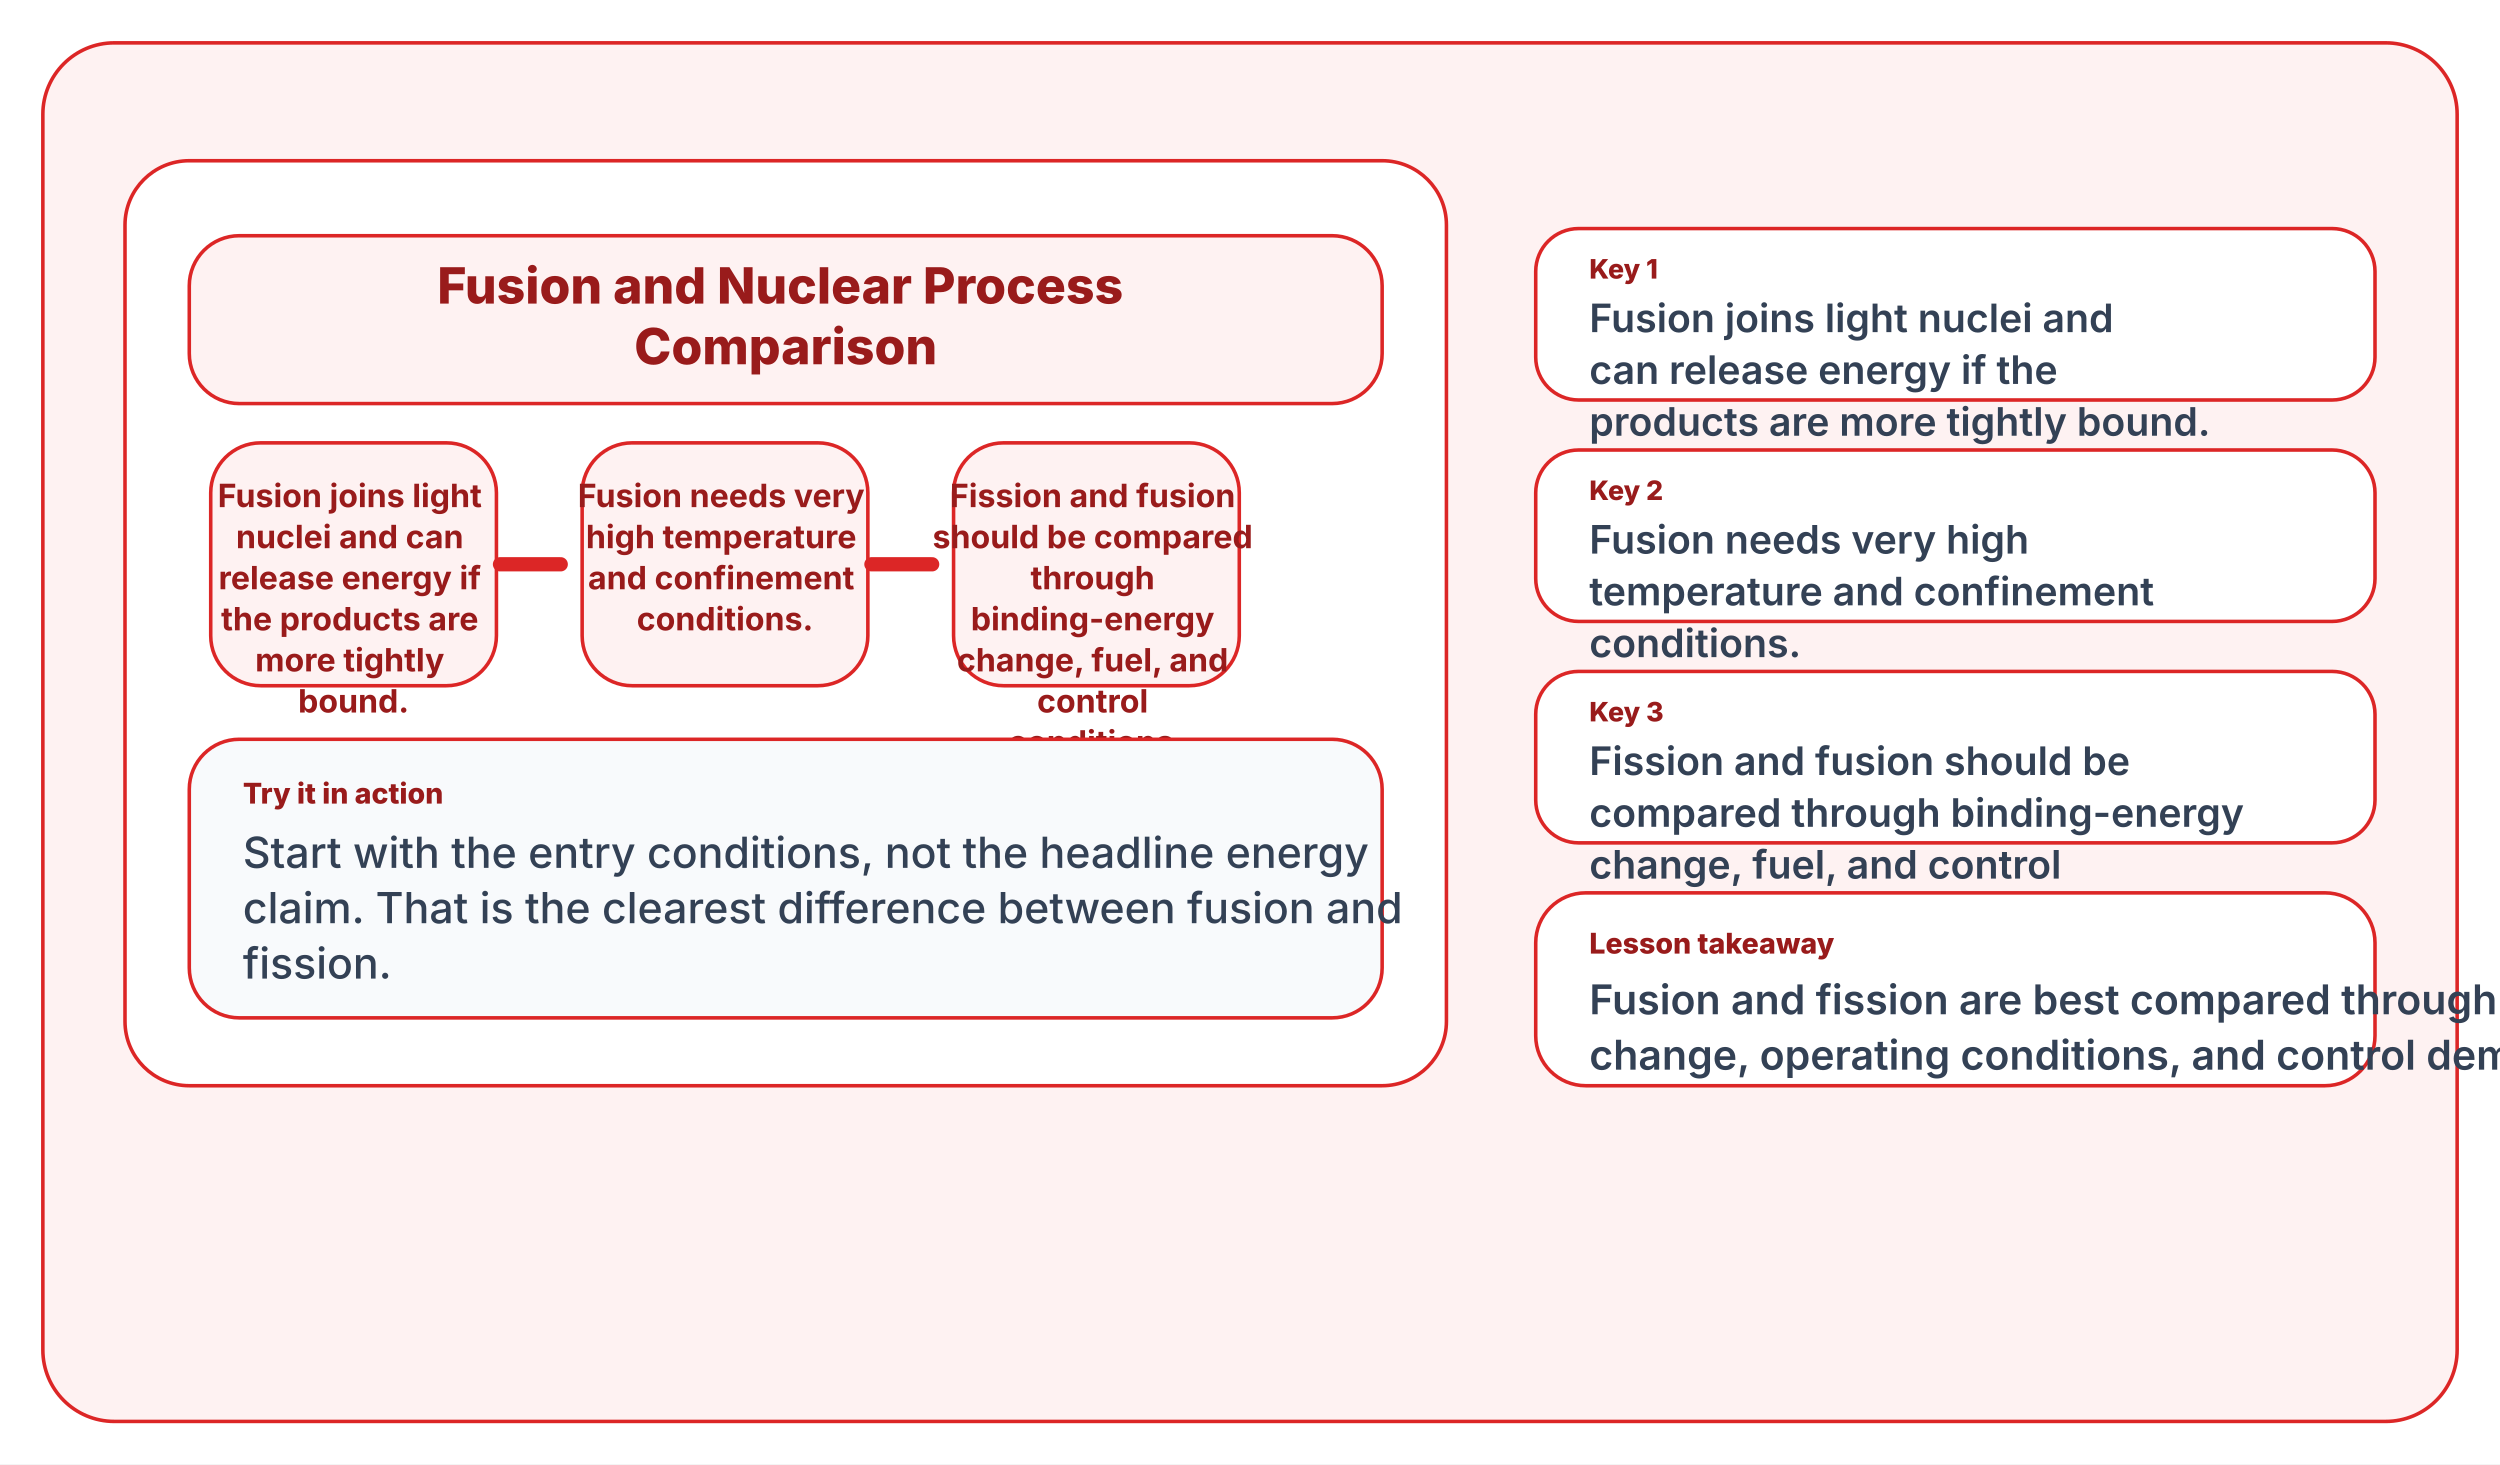
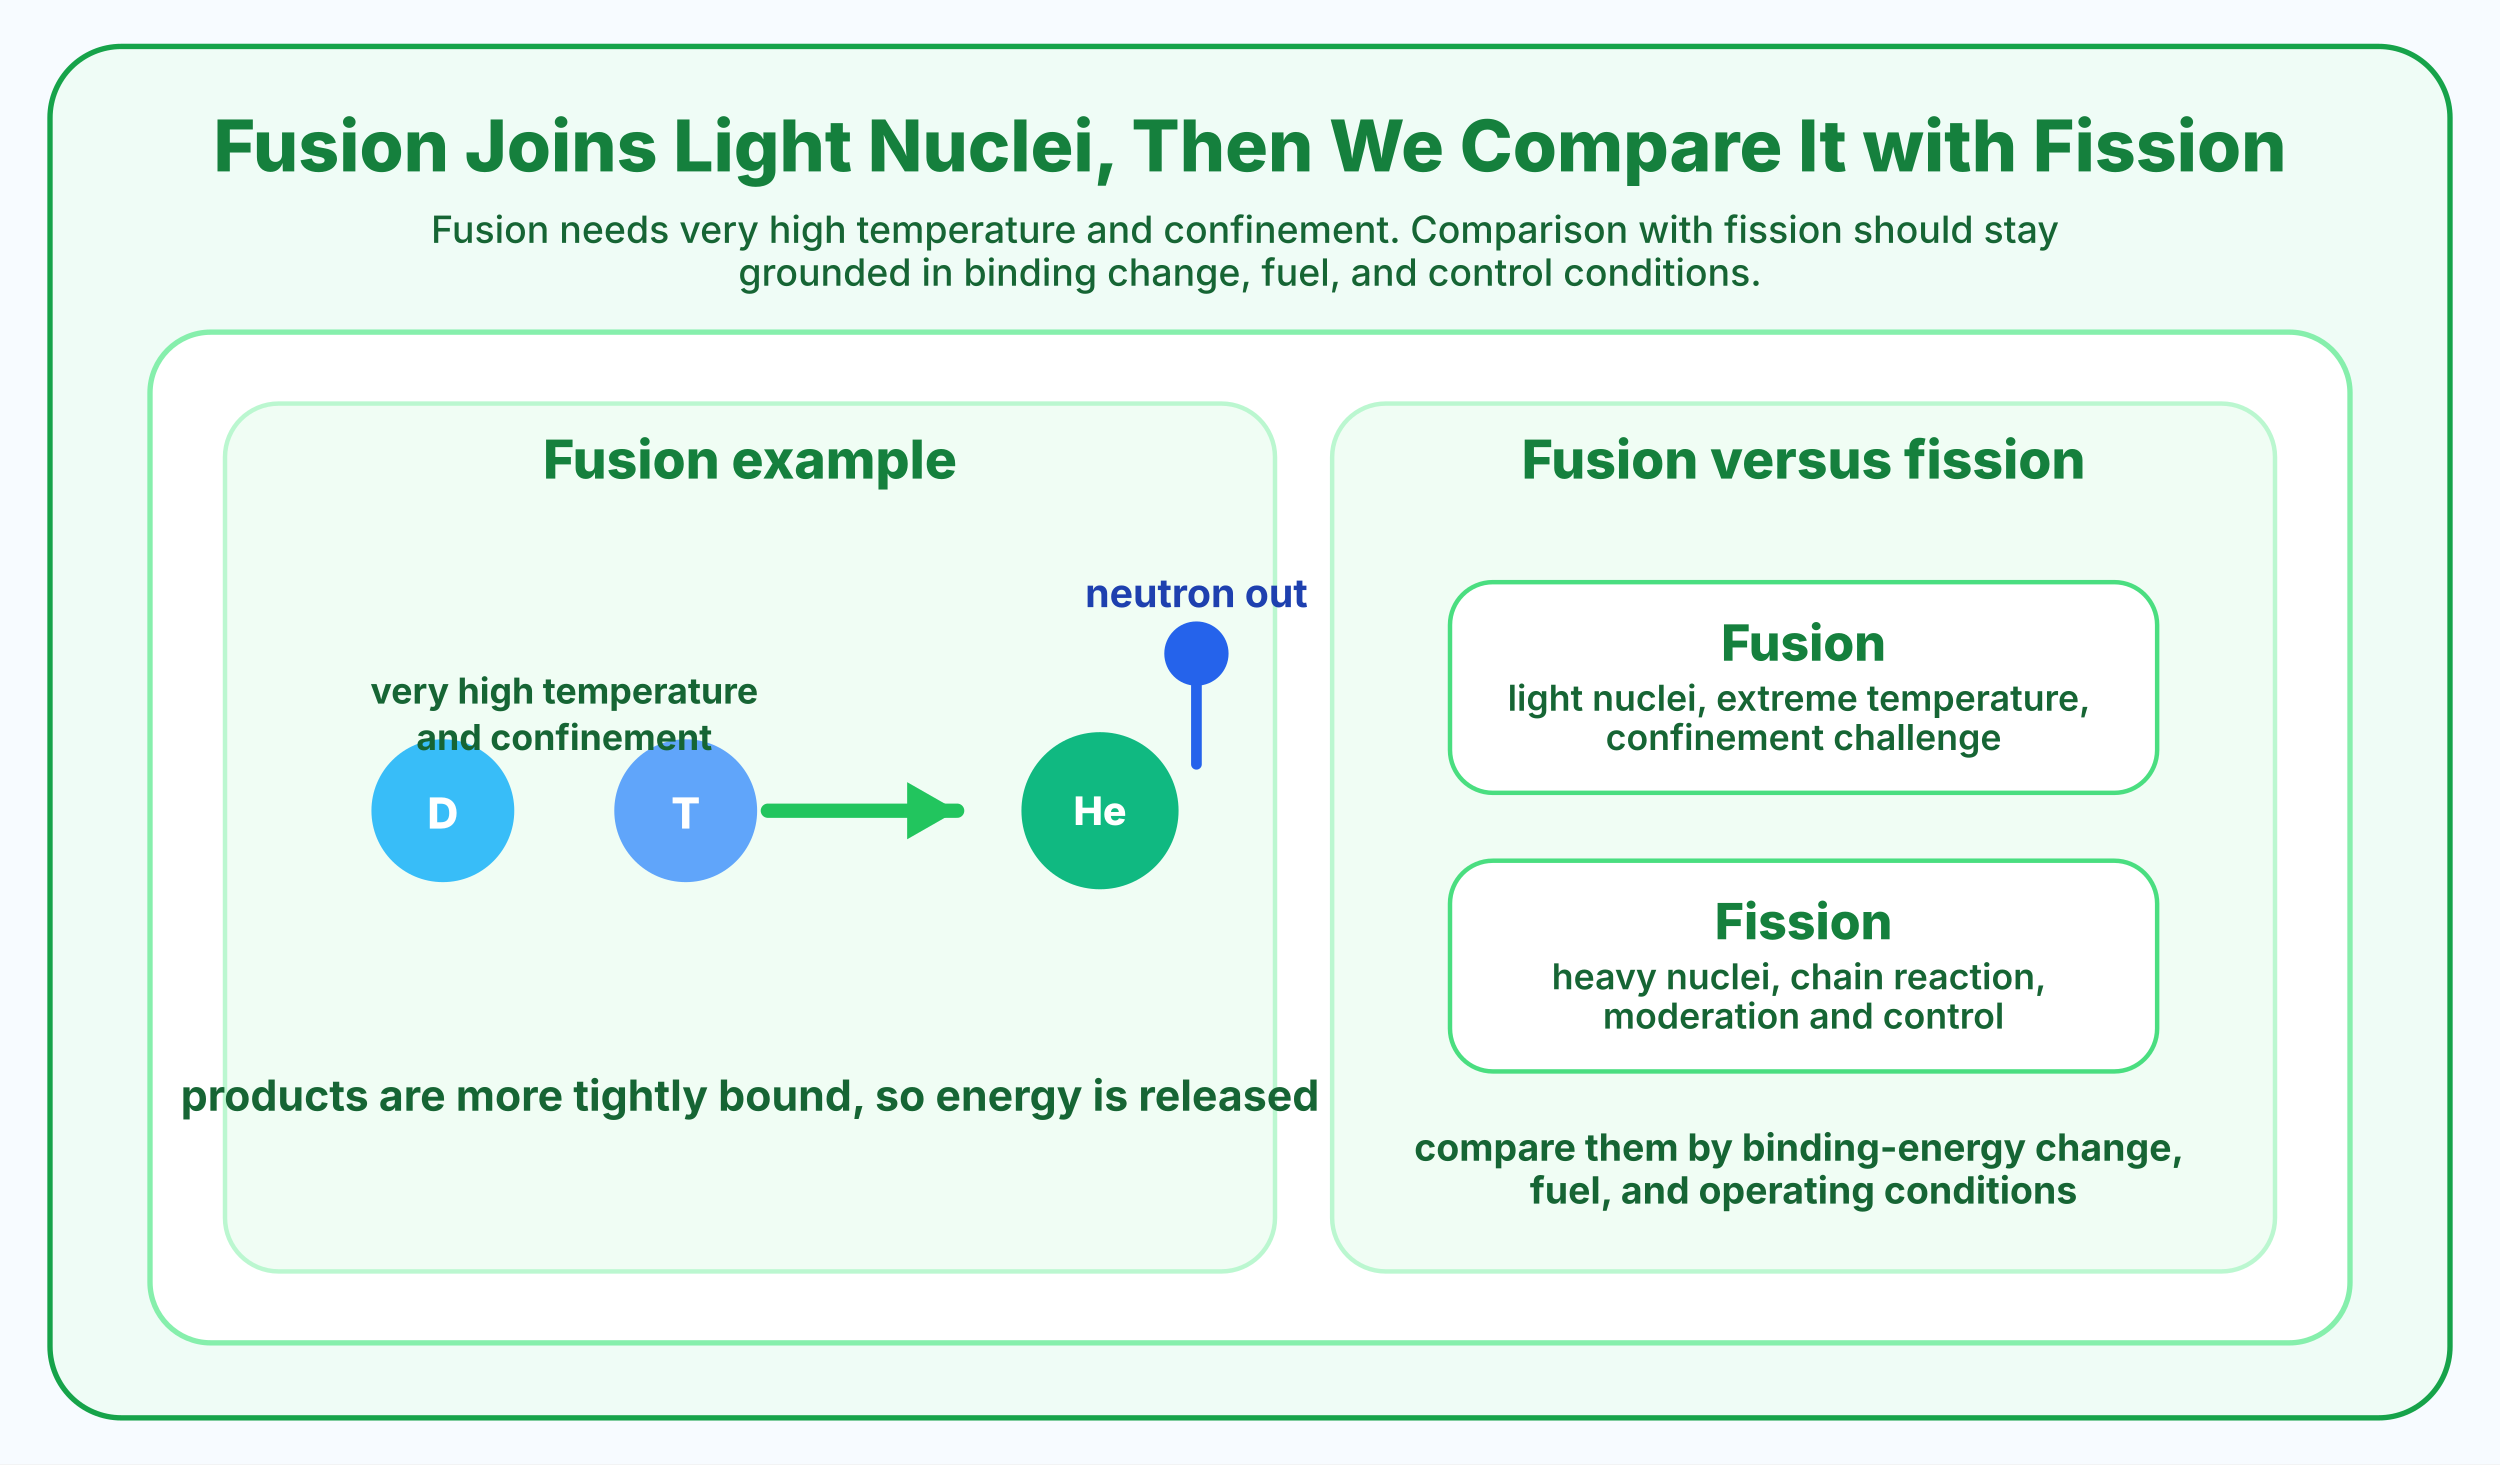
<svg xmlns="http://www.w3.org/2000/svg" width="1400" height="820" viewBox="0 0 1400 820">
-   <rect width="1400" height="820" fill="#ffffff" />
-   <rect x="24" y="24" width="1352" height="772" rx="40" fill="#fef2f2" stroke="#dc2626" stroke-width="2" />
-   <rect x="70" y="90" width="740" height="518" rx="36" fill="#ffffff" stroke="#dc2626" stroke-width="2" />
-   <rect x="106" y="132" width="668" height="94" rx="28" fill="#fef2f2" stroke="#dc2626" stroke-width="2" />
-   <text x="440" y="170" fill="#991b1b" font-size="28" font-family="Inter, Segoe UI, Arial, sans-serif" font-weight="800" text-anchor="middle">
-     <tspan x="440" dy="0">Fusion and Nuclear Process</tspan>
-     <tspan x="440" dy="34">Comparison</tspan>
+   <rect width="1400" height="820" fill="#f7fbff" />
+   <rect x="28" y="26" width="1344" height="768" rx="40" fill="#effcf6" stroke="#16a34a" stroke-width="3" />
+   <text x="700" y="96" fill="#15803d" font-size="40" font-family="Inter, Segoe UI, Arial, sans-serif" font-weight="800" text-anchor="middle">
+     Fusion Joins Light Nuclei, Then We Compare It with Fission
  </text>
-   <rect x="118" y="248" width="160" height="136" rx="28" fill="#fef2f2" stroke="#dc2626" stroke-width="2" />
-   <text x="198" y="284" fill="#991b1b" font-size="18" font-family="Inter, Segoe UI, Arial, sans-serif" font-weight="700" text-anchor="middle">
-     <tspan x="198" dy="0">Fusion joins light</tspan>
-     <tspan x="198" dy="23">nuclei and can</tspan>
-     <tspan x="198" dy="23">release energy if</tspan>
-     <tspan x="198" dy="23">the products are</tspan>
-     <tspan x="198" dy="23">more tightly</tspan>
-     <tspan x="198" dy="23">bound.</tspan>
+   <text x="700" y="136" fill="#166534" font-size="21" font-family="Inter, Segoe UI, Arial, sans-serif" font-weight="500" text-anchor="middle">
+     <tspan x="700" dy="0">Fusion needs very high temperature and confinement. Comparison with fission should stay</tspan>
+     <tspan x="700" dy="24">grounded in binding change, fuel, and control conditions.</tspan>
  </text>
-   <rect x="326" y="248" width="160" height="136" rx="28" fill="#fef2f2" stroke="#dc2626" stroke-width="2" />
-   <text x="406" y="284" fill="#991b1b" font-size="18" font-family="Inter, Segoe UI, Arial, sans-serif" font-weight="700" text-anchor="middle">
-     <tspan x="406" dy="0">Fusion needs very</tspan>
-     <tspan x="406" dy="23">high temperature</tspan>
-     <tspan x="406" dy="23">and confinement</tspan>
-     <tspan x="406" dy="23">conditions.</tspan>
+   <rect x="84" y="186" width="1232" height="566" rx="34" fill="#ffffff" stroke="#86efac" stroke-width="3" />
+   <rect x="126" y="226" width="588" height="486" rx="30" fill="#f0fdf4" stroke="#bbf7d0" stroke-width="2.5" />
+   <rect x="746" y="226" width="528" height="486" rx="30" fill="#f0fdf4" stroke="#bbf7d0" stroke-width="2.5" />
+   <text x="420" y="268" fill="#15803d" font-size="30" font-family="Inter, Segoe UI, Arial, sans-serif" font-weight="800" text-anchor="middle">
+     Fusion example
  </text>
-   <rect x="534" y="248" width="160" height="136" rx="28" fill="#fef2f2" stroke="#dc2626" stroke-width="2" />
-   <text x="614" y="284" fill="#991b1b" font-size="18" font-family="Inter, Segoe UI, Arial, sans-serif" font-weight="700" text-anchor="middle">
-     <tspan x="614" dy="0">Fission and fusion</tspan>
-     <tspan x="614" dy="23">should be compared</tspan>
-     <tspan x="614" dy="23">through</tspan>
-     <tspan x="614" dy="23">binding-energy</tspan>
-     <tspan x="614" dy="23">change, fuel, and</tspan>
-     <tspan x="614" dy="23">control</tspan>
-     <tspan x="614" dy="23">conditions.</tspan>
+   <text x="1010" y="268" fill="#15803d" font-size="30" font-family="Inter, Segoe UI, Arial, sans-serif" font-weight="800" text-anchor="middle">
+     Fusion versus fission
  </text>
-   <line x1="280" y1="316" x2="314" y2="316" stroke="#dc2626" stroke-width="8" stroke-linecap="round" />
-   <line x1="488" y1="316" x2="522" y2="316" stroke="#dc2626" stroke-width="8" stroke-linecap="round" />
-   <rect x="106" y="414" width="668" height="156" rx="28" fill="#f8fafc" stroke="#dc2626" stroke-width="2" />
-   <text x="136" y="450" fill="#991b1b" font-size="16" font-family="Inter, Segoe UI, Arial, sans-serif" font-weight="800" text-anchor="start">
-     <tspan x="136" dy="0">Try it in action</tspan>
+   <circle cx="248" cy="454" r="40" fill="#38bdf8" />
+   <text x="248" y="464" fill="#ffffff" font-size="24" font-family="Inter, Segoe UI, Arial, sans-serif" font-weight="800" text-anchor="middle">D</text>
+   <circle cx="384" cy="454" r="40" fill="#60a5fa" />
+   <text x="384" y="464" fill="#ffffff" font-size="24" font-family="Inter, Segoe UI, Arial, sans-serif" font-weight="800" text-anchor="middle">T</text>
+   <text x="316" y="394" fill="#166534" font-size="20" font-family="Inter, Segoe UI, Arial, sans-serif" font-weight="700" text-anchor="middle">very high temperature</text>
+   <text x="316" y="420" fill="#166534" font-size="20" font-family="Inter, Segoe UI, Arial, sans-serif" font-weight="700" text-anchor="middle">and confinement</text>
+   <line x1="430" y1="454" x2="536" y2="454" stroke="#22c55e" stroke-width="8" stroke-linecap="round" />
+   <polygon points="536,454 508,438 508,470" fill="#22c55e" />
+   <circle cx="616" cy="454" r="44" fill="#10b981" />
+   <text x="616" y="462" fill="#ffffff" font-size="22" font-family="Inter, Segoe UI, Arial, sans-serif" font-weight="800" text-anchor="middle">He</text>
+   <circle cx="670" cy="366" r="18" fill="#2563eb" />
+   <line x1="670" y1="384" x2="670" y2="428" stroke="#2563eb" stroke-width="6" stroke-linecap="round" />
+   <text x="670" y="340" fill="#1e40af" font-size="22" font-family="Inter, Segoe UI, Arial, sans-serif" font-weight="700" text-anchor="middle">neutron out</text>
+   <text x="420" y="622" fill="#166534" font-size="24" font-family="Inter, Segoe UI, Arial, sans-serif" font-weight="700" text-anchor="middle">
+     products are more tightly bound, so energy is released
  </text>
-   <text x="136" y="486" fill="#334155" font-size="24" font-family="Inter, Segoe UI, Arial, sans-serif" font-weight="500" text-anchor="start">
-     <tspan x="136" dy="0">Start with the entry conditions, not the headline energy</tspan>
-     <tspan x="136" dy="31">claim. That is the clearest difference between fusion and</tspan>
-     <tspan x="136" dy="31">fission.</tspan>
+   <rect x="812" y="326" width="396" height="118" rx="24" fill="#ffffff" stroke="#4ade80" stroke-width="2.5" />
+   <text x="1010" y="370" fill="#15803d" font-size="28" font-family="Inter, Segoe UI, Arial, sans-serif" font-weight="800" text-anchor="middle">
+     Fusion
  </text>
-   <rect x="860" y="128" width="470" height="96" rx="24" fill="#ffffff" stroke="#dc2626" stroke-width="2" />
-   <text x="890" y="156" fill="#991b1b" font-size="15" font-family="Inter, Segoe UI, Arial, sans-serif" font-weight="800" text-anchor="start">
-     <tspan x="890" dy="0">Key 1</tspan>
+   <text x="1010" y="398" fill="#166534" font-size="20" font-family="Inter, Segoe UI, Arial, sans-serif" font-weight="600" text-anchor="middle">
+     <tspan x="1010" dy="0">light nuclei, extreme temperature,</tspan>
+     <tspan x="1010" dy="22">confinement challenge</tspan>
  </text>
-   <text x="890" y="186" fill="#334155" font-size="22" font-family="Inter, Segoe UI, Arial, sans-serif" font-weight="600" text-anchor="start">
-     <tspan x="890" dy="0">Fusion joins light nuclei and</tspan>
-     <tspan x="890" dy="29">can release energy if the</tspan>
-     <tspan x="890" dy="29">products are more tightly bound.</tspan>
+   <rect x="812" y="482" width="396" height="118" rx="24" fill="#ffffff" stroke="#4ade80" stroke-width="2.5" />
+   <text x="1010" y="526" fill="#15803d" font-size="28" font-family="Inter, Segoe UI, Arial, sans-serif" font-weight="800" text-anchor="middle">
+     Fission
  </text>
-   <rect x="860" y="252" width="470" height="96" rx="24" fill="#ffffff" stroke="#dc2626" stroke-width="2" />
-   <text x="890" y="280" fill="#991b1b" font-size="15" font-family="Inter, Segoe UI, Arial, sans-serif" font-weight="800" text-anchor="start">
-     <tspan x="890" dy="0">Key 2</tspan>
+   <text x="1010" y="554" fill="#166534" font-size="20" font-family="Inter, Segoe UI, Arial, sans-serif" font-weight="600" text-anchor="middle">
+     <tspan x="1010" dy="0">heavy nuclei, chain reaction,</tspan>
+     <tspan x="1010" dy="22">moderation and control</tspan>
  </text>
-   <text x="890" y="310" fill="#334155" font-size="22" font-family="Inter, Segoe UI, Arial, sans-serif" font-weight="600" text-anchor="start">
-     <tspan x="890" dy="0">Fusion needs very high</tspan>
-     <tspan x="890" dy="29">temperature and confinement</tspan>
-     <tspan x="890" dy="29">conditions.</tspan>
-   </text>
-   <rect x="860" y="376" width="470" height="96" rx="24" fill="#ffffff" stroke="#dc2626" stroke-width="2" />
-   <text x="890" y="404" fill="#991b1b" font-size="15" font-family="Inter, Segoe UI, Arial, sans-serif" font-weight="800" text-anchor="start">
-     <tspan x="890" dy="0">Key 3</tspan>
-   </text>
-   <text x="890" y="434" fill="#334155" font-size="22" font-family="Inter, Segoe UI, Arial, sans-serif" font-weight="600" text-anchor="start">
-     <tspan x="890" dy="0">Fission and fusion should be</tspan>
-     <tspan x="890" dy="29">compared through binding-energy</tspan>
-     <tspan x="890" dy="29">change, fuel, and control</tspan>
-     <tspan x="890" dy="29">conditions.</tspan>
-   </text>
-   <rect x="860" y="500" width="470" height="108" rx="28" fill="#ffffff" stroke="#dc2626" stroke-width="2" />
-   <text x="890" y="534" fill="#991b1b" font-size="16" font-family="Inter, Segoe UI, Arial, sans-serif" font-weight="800" text-anchor="start">
-     <tspan x="890" dy="0">Lesson takeaway</tspan>
-   </text>
-   <text x="890" y="568" fill="#334155" font-size="23" font-family="Inter, Segoe UI, Arial, sans-serif" font-weight="600" text-anchor="start">
-     <tspan x="890" dy="0">Fusion and fission are best compared through binding-energy</tspan>
-     <tspan x="890" dy="31">change, operating conditions, and control demands.</tspan>
+   <text x="1010" y="650" fill="#166534" font-size="21" font-family="Inter, Segoe UI, Arial, sans-serif" font-weight="700" text-anchor="middle">
+     <tspan x="1010" dy="0">compare them by binding-energy change,</tspan>
+     <tspan x="1010" dy="24">fuel, and operating conditions</tspan>
  </text>
</svg>
